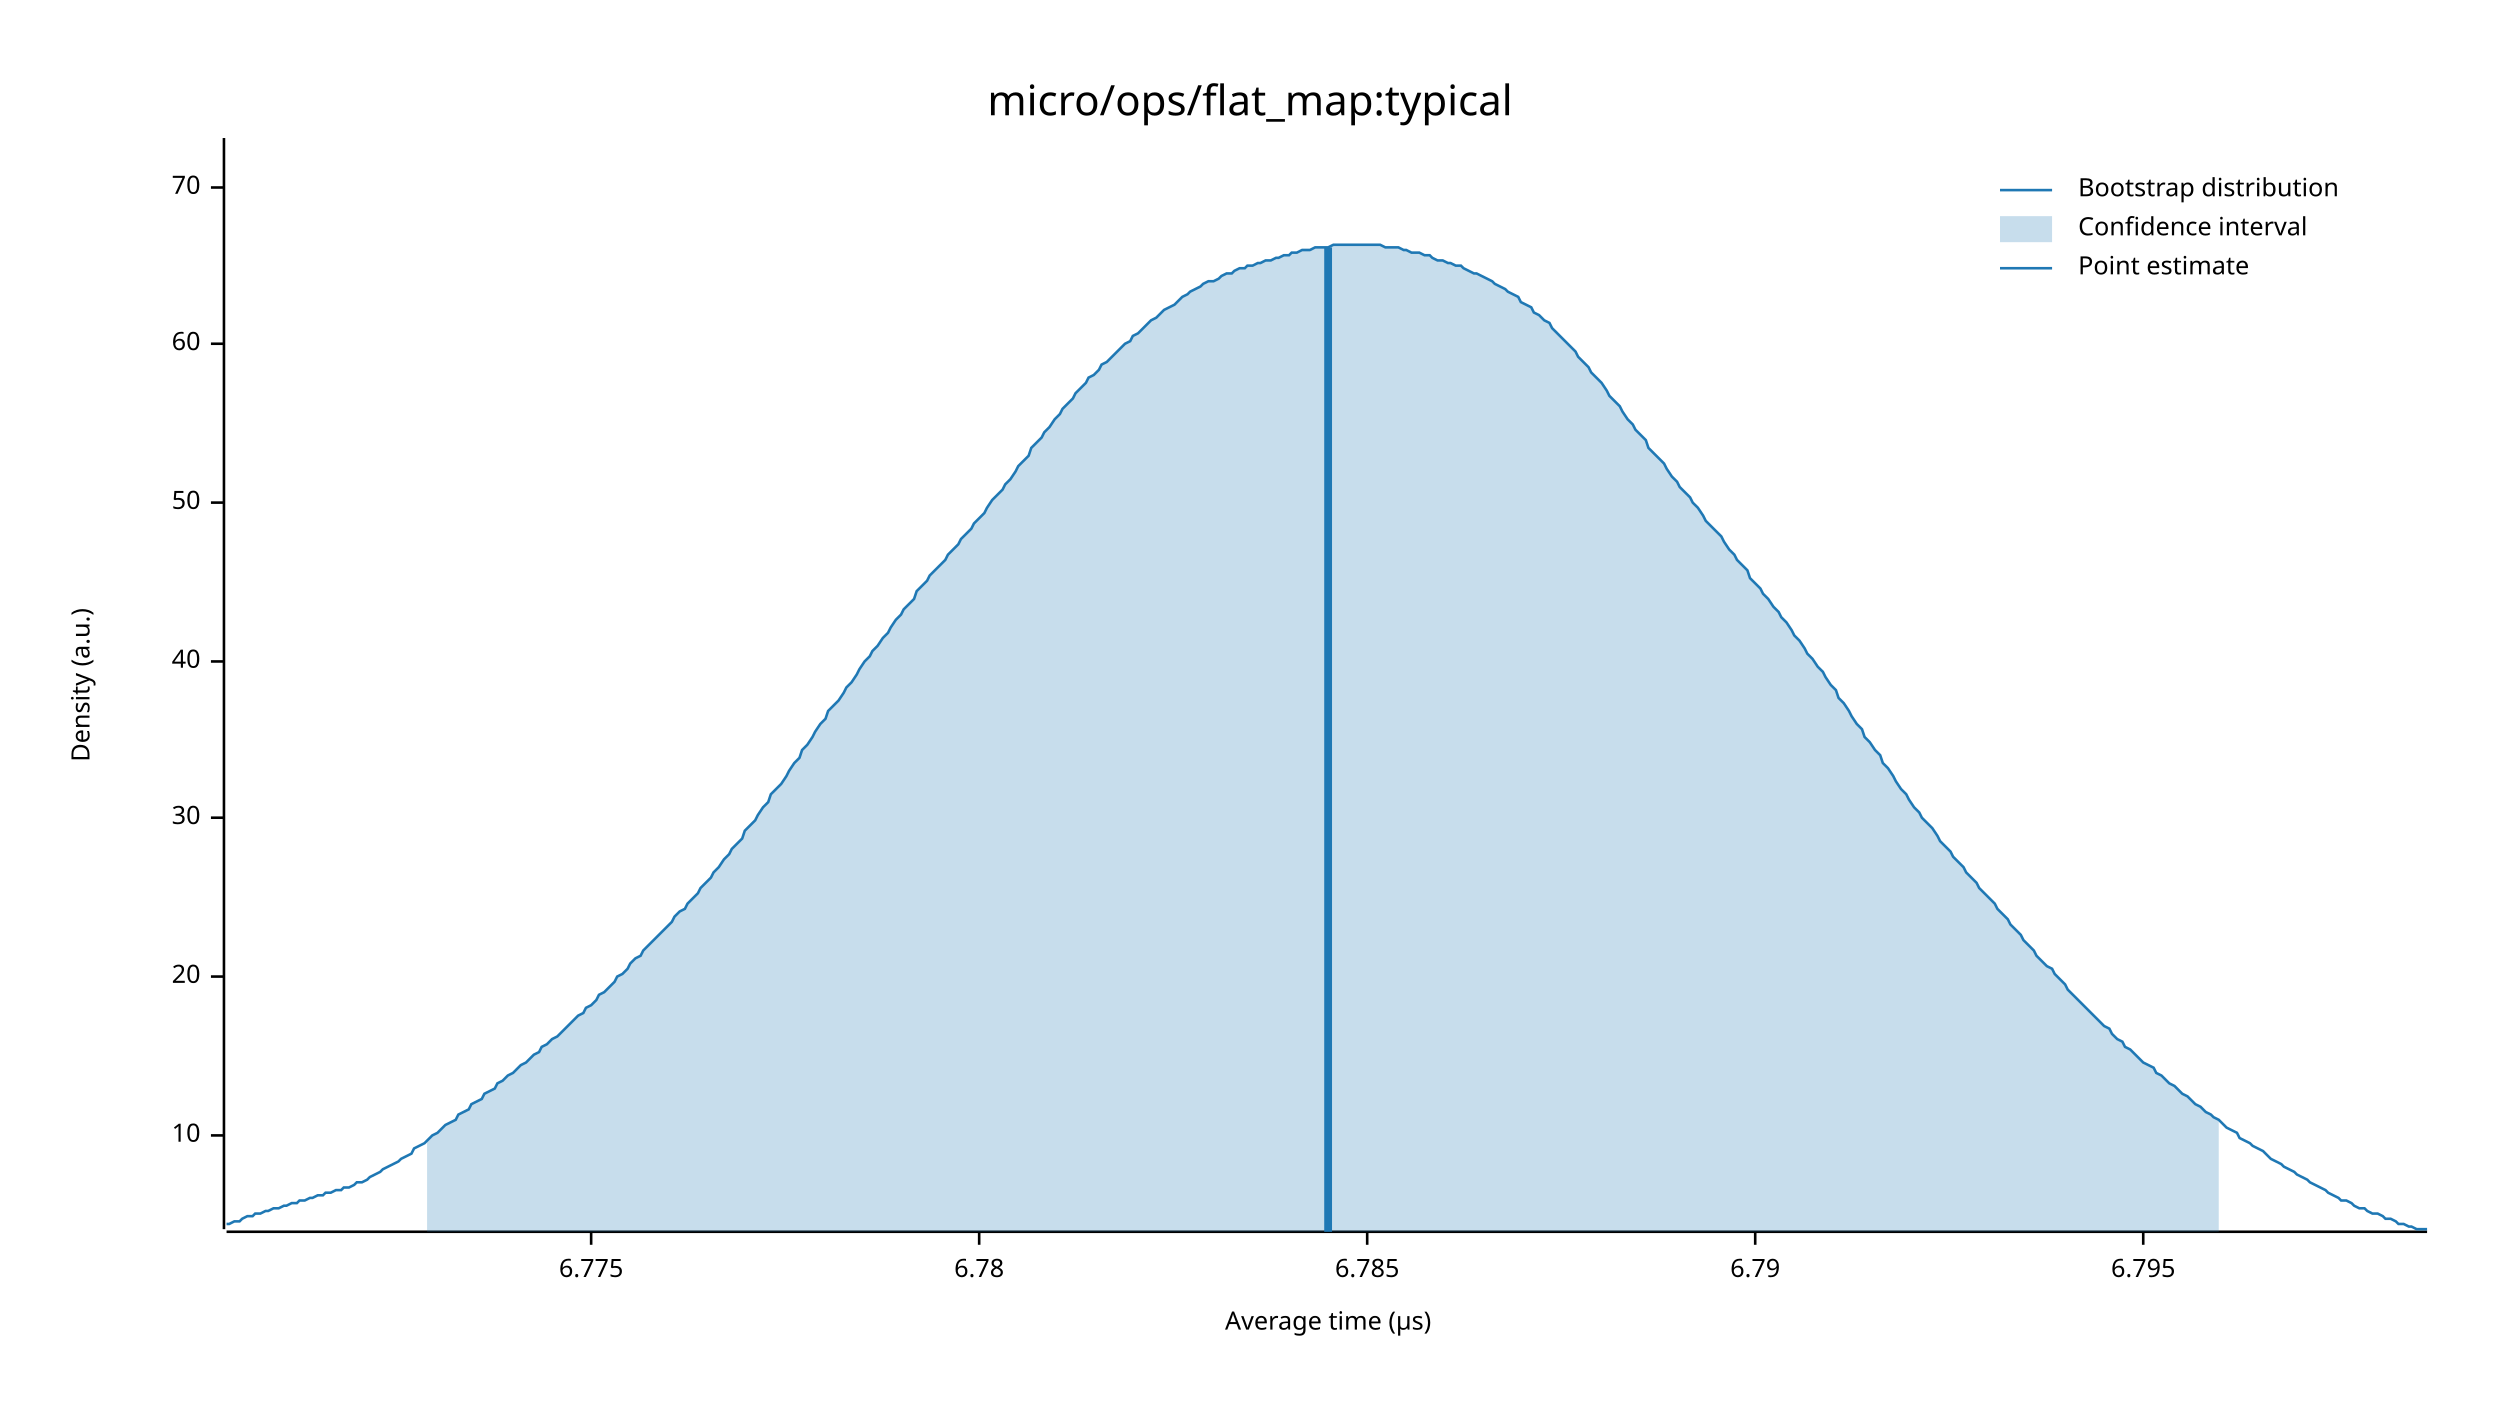
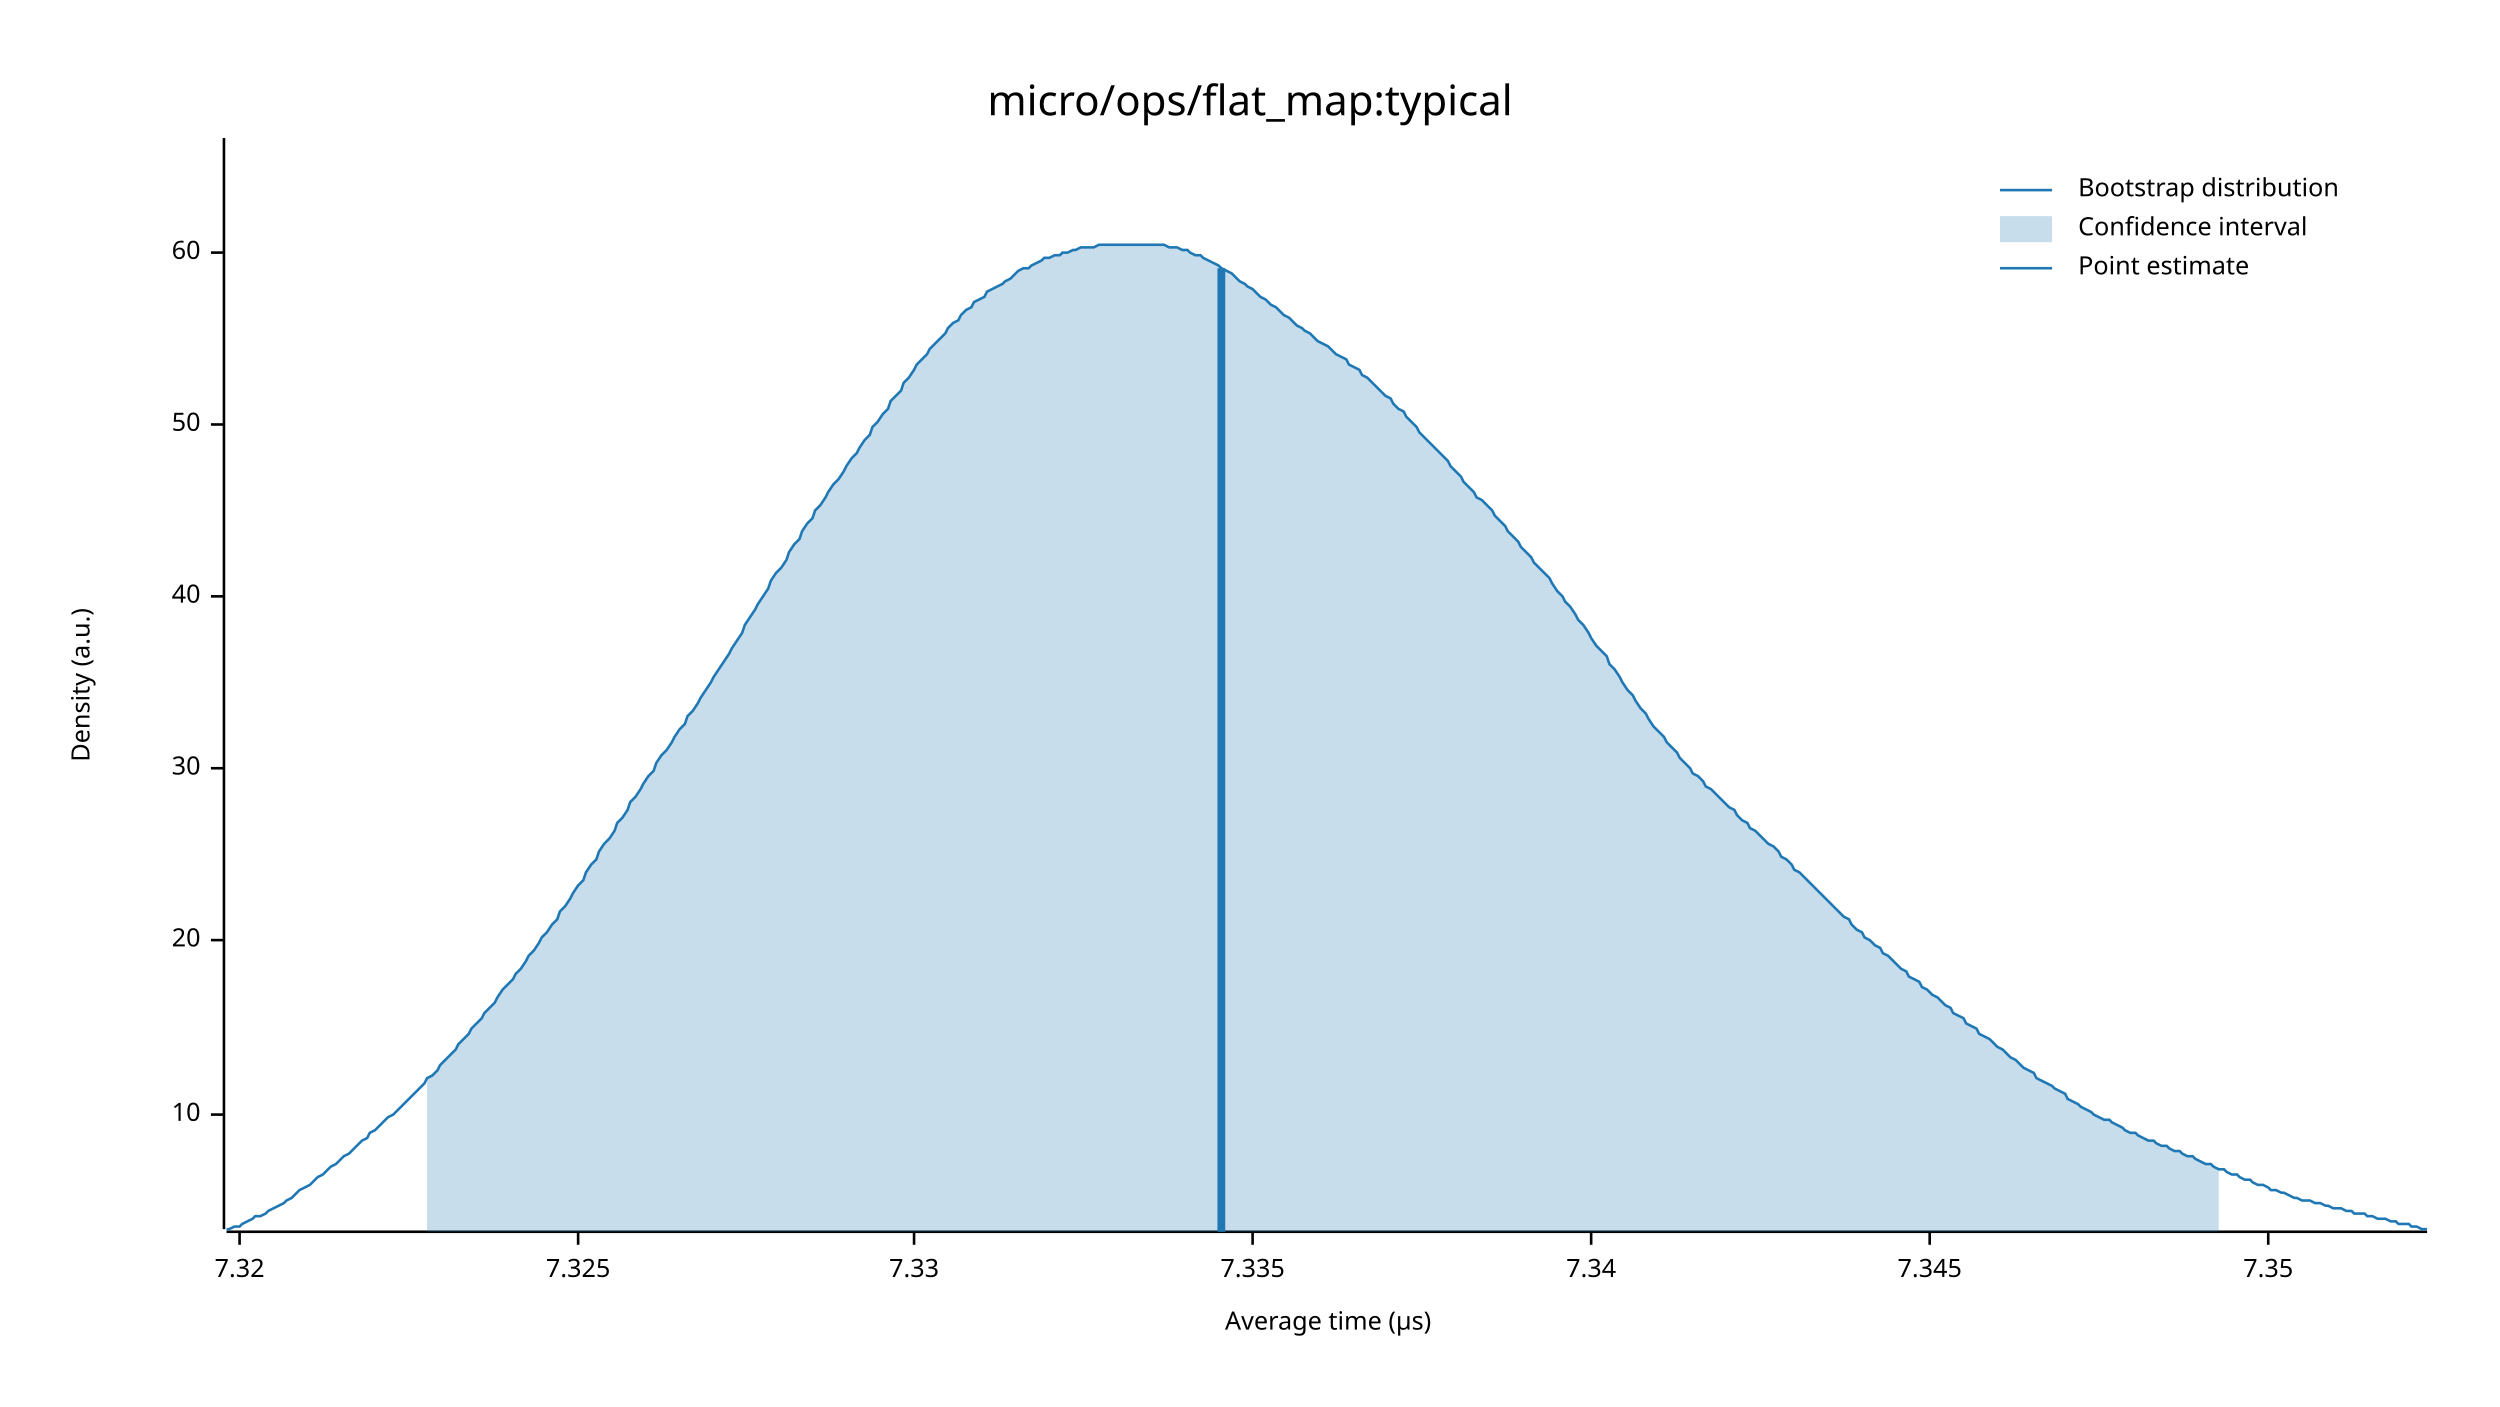
<svg xmlns="http://www.w3.org/2000/svg" width="960" height="540" viewBox="0 0 960 540">
  <text x="480" y="32" dy="0.76em" text-anchor="middle" font-family="sans-serif" font-size="16.129" opacity="1" fill="#000000">
micro/ops/flat_map:typical
</text>
  <text x="27" y="263" dy="0.76em" text-anchor="middle" font-family="sans-serif" font-size="9.677" opacity="1" fill="#000000" transform="rotate(270, 27, 263)">
Density (a.u.)
</text>
  <text x="510" y="513" dy="-0.5ex" text-anchor="middle" font-family="sans-serif" font-size="9.677" opacity="1" fill="#000000">
Average time (µs)
</text>
  <polyline fill="none" opacity="1" stroke="#000000" stroke-width="1" points="86,53 86,472 " />
-   <text x="77" y="436" dy="0.5ex" text-anchor="end" font-family="sans-serif" font-size="9.677" opacity="1" fill="#000000">
+   <text x="77" y="428" dy="0.5ex" text-anchor="end" font-family="sans-serif" font-size="9.677" opacity="1" fill="#000000">
10
</text>
-   <polyline fill="none" opacity="1" stroke="#000000" stroke-width="1" points="81,436 86,436 " />
-   <text x="77" y="375" dy="0.5ex" text-anchor="end" font-family="sans-serif" font-size="9.677" opacity="1" fill="#000000">
+   <polyline fill="none" opacity="1" stroke="#000000" stroke-width="1" points="81,428 86,428 " />
+   <text x="77" y="361" dy="0.5ex" text-anchor="end" font-family="sans-serif" font-size="9.677" opacity="1" fill="#000000">
20
</text>
-   <polyline fill="none" opacity="1" stroke="#000000" stroke-width="1" points="81,375 86,375 " />
-   <text x="77" y="314" dy="0.5ex" text-anchor="end" font-family="sans-serif" font-size="9.677" opacity="1" fill="#000000">
+   <polyline fill="none" opacity="1" stroke="#000000" stroke-width="1" points="81,361 86,361 " />
+   <text x="77" y="295" dy="0.5ex" text-anchor="end" font-family="sans-serif" font-size="9.677" opacity="1" fill="#000000">
30
</text>
-   <polyline fill="none" opacity="1" stroke="#000000" stroke-width="1" points="81,314 86,314 " />
-   <text x="77" y="254" dy="0.5ex" text-anchor="end" font-family="sans-serif" font-size="9.677" opacity="1" fill="#000000">
+   <polyline fill="none" opacity="1" stroke="#000000" stroke-width="1" points="81,295 86,295 " />
+   <text x="77" y="229" dy="0.5ex" text-anchor="end" font-family="sans-serif" font-size="9.677" opacity="1" fill="#000000">
40
</text>
-   <polyline fill="none" opacity="1" stroke="#000000" stroke-width="1" points="81,254 86,254 " />
-   <text x="77" y="193" dy="0.5ex" text-anchor="end" font-family="sans-serif" font-size="9.677" opacity="1" fill="#000000">
+   <polyline fill="none" opacity="1" stroke="#000000" stroke-width="1" points="81,229 86,229 " />
+   <text x="77" y="163" dy="0.5ex" text-anchor="end" font-family="sans-serif" font-size="9.677" opacity="1" fill="#000000">
50
</text>
-   <polyline fill="none" opacity="1" stroke="#000000" stroke-width="1" points="81,193 86,193 " />
-   <text x="77" y="132" dy="0.5ex" text-anchor="end" font-family="sans-serif" font-size="9.677" opacity="1" fill="#000000">
+   <polyline fill="none" opacity="1" stroke="#000000" stroke-width="1" points="81,163 86,163 " />
+   <text x="77" y="97" dy="0.5ex" text-anchor="end" font-family="sans-serif" font-size="9.677" opacity="1" fill="#000000">
60
</text>
-   <polyline fill="none" opacity="1" stroke="#000000" stroke-width="1" points="81,132 86,132 " />
-   <text x="77" y="72" dy="0.5ex" text-anchor="end" font-family="sans-serif" font-size="9.677" opacity="1" fill="#000000">
- 70
+   <polyline fill="none" opacity="1" stroke="#000000" stroke-width="1" points="81,97 86,97 " />
+   <polyline fill="none" opacity="1" stroke="#000000" stroke-width="1" points="87,473 932,473 " />
+   <text x="92" y="483" dy="0.76em" text-anchor="middle" font-family="sans-serif" font-size="9.677" opacity="1" fill="#000000">
+ 7.32
</text>
-   <polyline fill="none" opacity="1" stroke="#000000" stroke-width="1" points="81,72 86,72 " />
-   <polyline fill="none" opacity="1" stroke="#000000" stroke-width="1" points="87,473 932,473 " />
-   <text x="227" y="483" dy="0.76em" text-anchor="middle" font-family="sans-serif" font-size="9.677" opacity="1" fill="#000000">
- 6.775
+   <polyline fill="none" opacity="1" stroke="#000000" stroke-width="1" points="92,473 92,478 " />
+   <text x="222" y="483" dy="0.76em" text-anchor="middle" font-family="sans-serif" font-size="9.677" opacity="1" fill="#000000">
+ 7.325
</text>
-   <polyline fill="none" opacity="1" stroke="#000000" stroke-width="1" points="227,473 227,478 " />
-   <text x="376" y="483" dy="0.76em" text-anchor="middle" font-family="sans-serif" font-size="9.677" opacity="1" fill="#000000">
- 6.78
+   <polyline fill="none" opacity="1" stroke="#000000" stroke-width="1" points="222,473 222,478 " />
+   <text x="351" y="483" dy="0.76em" text-anchor="middle" font-family="sans-serif" font-size="9.677" opacity="1" fill="#000000">
+ 7.33
</text>
-   <polyline fill="none" opacity="1" stroke="#000000" stroke-width="1" points="376,473 376,478 " />
-   <text x="525" y="483" dy="0.76em" text-anchor="middle" font-family="sans-serif" font-size="9.677" opacity="1" fill="#000000">
- 6.785
+   <polyline fill="none" opacity="1" stroke="#000000" stroke-width="1" points="351,473 351,478 " />
+   <text x="481" y="483" dy="0.76em" text-anchor="middle" font-family="sans-serif" font-size="9.677" opacity="1" fill="#000000">
+ 7.335
</text>
-   <polyline fill="none" opacity="1" stroke="#000000" stroke-width="1" points="525,473 525,478 " />
-   <text x="674" y="483" dy="0.76em" text-anchor="middle" font-family="sans-serif" font-size="9.677" opacity="1" fill="#000000">
- 6.79
+   <polyline fill="none" opacity="1" stroke="#000000" stroke-width="1" points="481,473 481,478 " />
+   <text x="611" y="483" dy="0.76em" text-anchor="middle" font-family="sans-serif" font-size="9.677" opacity="1" fill="#000000">
+ 7.34
</text>
-   <polyline fill="none" opacity="1" stroke="#000000" stroke-width="1" points="674,473 674,478 " />
-   <text x="823" y="483" dy="0.76em" text-anchor="middle" font-family="sans-serif" font-size="9.677" opacity="1" fill="#000000">
- 6.795
+   <polyline fill="none" opacity="1" stroke="#000000" stroke-width="1" points="611,473 611,478 " />
+   <text x="741" y="483" dy="0.76em" text-anchor="middle" font-family="sans-serif" font-size="9.677" opacity="1" fill="#000000">
+ 7.345
</text>
-   <polyline fill="none" opacity="1" stroke="#000000" stroke-width="1" points="823,473 823,478 " />
-   <polyline fill="none" opacity="1" stroke="#1F78B4" stroke-width="1" points="87,470 88,470 90,469 92,469 93,468 95,467 97,467 98,466 100,466 102,465 103,465 105,464 107,464 109,463 110,463 112,462 114,462 115,461 117,461 119,460 120,460 122,459 124,459 125,458 127,458 129,457 131,457 132,456 134,456 136,455 137,454 139,454 141,453 142,452 144,451 146,450 147,449 149,448 151,447 153,446 154,445 156,444 158,443 159,441 161,440 163,439 164,438 166,436 168,435 169,434 171,432 173,431 175,430 176,428 178,427 180,426 181,424 183,423 185,422 186,420 188,419 190,418 191,416 193,415 195,413 197,412 198,411 200,409 202,408 203,407 205,405 207,404 208,402 210,401 212,399 214,398 215,397 217,395 219,393 220,392 222,390 224,389 225,387 227,386 229,384 230,382 232,381 234,379 236,377 237,375 239,374 241,372 242,370 244,368 246,367 247,365 249,363 251,361 252,360 254,358 256,356 258,354 259,352 261,350 263,349 264,347 266,345 268,343 269,341 271,339 273,337 274,335 276,333 278,330 280,328 281,326 283,324 285,322 286,319 288,317 290,315 291,313 293,310 295,308 296,305 298,303 300,301 302,298 303,296 305,293 307,291 308,288 310,286 312,283 313,281 315,278 317,276 318,273 320,271 322,269 324,266 325,264 327,262 329,259 330,257 332,254 334,252 335,250 337,248 339,245 341,243 342,241 344,238 346,236 347,234 349,232 351,230 352,227 354,225 356,223 357,221 359,219 361,217 363,215 364,213 366,211 368,209 369,207 371,205 373,203 374,201 376,199 378,197 379,195 381,192 383,190 385,188 386,186 388,184 390,181 391,179 393,177 395,175 396,172 398,170 400,168 401,166 403,164 405,161 407,159 408,157 410,155 412,153 413,151 415,149 417,147 418,145 420,144 422,142 423,140 425,139 427,137 429,135 430,134 432,132 434,131 435,129 437,128 439,126 440,125 442,123 444,122 445,121 447,119 449,118 451,117 452,116 454,114 456,113 457,112 459,111 461,110 462,109 464,108 466,108 468,107 469,106 471,105 473,105 474,104 476,103 478,103 479,102 481,102 483,101 484,101 486,100 488,100 490,99 491,99 493,98 495,98 496,97 498,97 500,96 501,96 503,96 505,95 506,95 508,95 510,95 512,94 513,94 515,94 517,94 518,94 520,94 522,94 523,94 525,94 527,94 528,94 530,94 532,95 534,95 535,95 537,95 539,96 540,96 542,97 544,97 545,97 547,98 549,98 550,99 552,100 554,100 556,101 557,101 559,102 561,102 562,103 564,104 566,105 567,105 569,106 571,107 573,108 574,109 576,110 578,111 579,112 581,113 583,114 584,116 586,117 588,118 589,120 591,121 593,123 595,124 596,126 598,128 600,130 601,131 603,133 605,135 606,137 608,139 610,141 611,143 613,145 615,147 617,150 618,152 620,154 622,156 623,158 625,161 627,163 628,165 630,167 632,169 633,172 635,174 637,176 639,178 640,180 642,183 644,185 645,187 647,189 649,191 650,193 652,195 654,198 655,200 657,202 659,204 661,206 662,208 664,211 666,213 667,215 669,217 671,219 672,222 674,224 676,226 677,228 679,230 681,233 683,235 684,237 686,239 688,242 689,244 691,246 693,249 694,251 696,253 698,256 700,258 701,260 703,263 705,265 706,268 708,270 710,273 711,275 713,278 715,280 716,283 718,285 720,288 722,290 723,293 725,295 727,298 728,300 730,303 732,305 733,307 735,310 737,312 738,314 740,316 742,318 744,321 745,323 747,325 749,327 750,329 752,331 754,333 755,335 757,337 759,339 760,341 762,343 764,345 766,347 767,349 769,351 771,353 772,355 774,357 776,359 777,361 779,363 781,365 782,367 784,369 786,371 788,372 789,374 791,376 793,378 794,380 796,382 798,384 799,385 801,387 803,389 804,390 806,392 808,394 810,395 811,397 813,399 815,400 816,402 818,403 820,405 821,406 823,408 825,409 827,410 828,412 830,413 832,415 833,416 835,417 837,419 838,420 840,421 842,423 843,424 845,425 847,427 849,428 850,429 852,430 854,432 855,433 857,434 859,435 860,437 862,438 864,439 865,440 867,441 869,442 871,444 872,445 874,446 876,447 877,448 879,449 881,450 882,451 884,452 886,453 887,454 889,455 891,456 893,457 894,458 896,459 898,460 899,461 901,461 903,462 904,463 906,464 908,464 909,465 911,466 913,466 915,467 916,468 918,468 920,469 921,470 923,470 925,471 926,471 928,472 930,472 932,472 " />
-   <polygon opacity="0.25" fill="#1F78B4" points="164,438 166,436 168,435 169,434 171,432 173,431 175,430 176,428 178,427 180,426 181,424 183,423 185,422 186,420 188,419 190,418 191,416 193,415 195,413 197,412 198,411 200,409 202,408 203,407 205,405 207,404 208,402 210,401 212,399 214,398 215,397 217,395 219,393 220,392 222,390 224,389 225,387 227,386 229,384 230,382 232,381 234,379 236,377 237,375 239,374 241,372 242,370 244,368 246,367 247,365 249,363 251,361 252,360 254,358 256,356 258,354 259,352 261,350 263,349 264,347 266,345 268,343 269,341 271,339 273,337 274,335 276,333 278,330 280,328 281,326 283,324 285,322 286,319 288,317 290,315 291,313 293,310 295,308 296,305 298,303 300,301 302,298 303,296 305,293 307,291 308,288 310,286 312,283 313,281 315,278 317,276 318,273 320,271 322,269 324,266 325,264 327,262 329,259 330,257 332,254 334,252 335,250 337,248 339,245 341,243 342,241 344,238 346,236 347,234 349,232 351,230 352,227 354,225 356,223 357,221 359,219 361,217 363,215 364,213 366,211 368,209 369,207 371,205 373,203 374,201 376,199 378,197 379,195 381,192 383,190 385,188 386,186 388,184 390,181 391,179 393,177 395,175 396,172 398,170 400,168 401,166 403,164 405,161 407,159 408,157 410,155 412,153 413,151 415,149 417,147 418,145 420,144 422,142 423,140 425,139 427,137 429,135 430,134 432,132 434,131 435,129 437,128 439,126 440,125 442,123 444,122 445,121 447,119 449,118 451,117 452,116 454,114 456,113 457,112 459,111 461,110 462,109 464,108 466,108 468,107 469,106 471,105 473,105 474,104 476,103 478,103 479,102 481,102 483,101 484,101 486,100 488,100 490,99 491,99 493,98 495,98 496,97 498,97 500,96 501,96 503,96 505,95 506,95 508,95 510,95 512,94 513,94 515,94 517,94 518,94 520,94 522,94 523,94 525,94 527,94 528,94 530,94 532,95 534,95 535,95 537,95 539,96 540,96 542,97 544,97 545,97 547,98 549,98 550,99 552,100 554,100 556,101 557,101 559,102 561,102 562,103 564,104 566,105 567,105 569,106 571,107 573,108 574,109 576,110 578,111 579,112 581,113 583,114 584,116 586,117 588,118 589,120 591,121 593,123 595,124 596,126 598,128 600,130 601,131 603,133 605,135 606,137 608,139 610,141 611,143 613,145 615,147 617,150 618,152 620,154 622,156 623,158 625,161 627,163 628,165 630,167 632,169 633,172 635,174 637,176 639,178 640,180 642,183 644,185 645,187 647,189 649,191 650,193 652,195 654,198 655,200 657,202 659,204 661,206 662,208 664,211 666,213 667,215 669,217 671,219 672,222 674,224 676,226 677,228 679,230 681,233 683,235 684,237 686,239 688,242 689,244 691,246 693,249 694,251 696,253 698,256 700,258 701,260 703,263 705,265 706,268 708,270 710,273 711,275 713,278 715,280 716,283 718,285 720,288 722,290 723,293 725,295 727,298 728,300 730,303 732,305 733,307 735,310 737,312 738,314 740,316 742,318 744,321 745,323 747,325 749,327 750,329 752,331 754,333 755,335 757,337 759,339 760,341 762,343 764,345 766,347 767,349 769,351 771,353 772,355 774,357 776,359 777,361 779,363 781,365 782,367 784,369 786,371 788,372 789,374 791,376 793,378 794,380 796,382 798,384 799,385 801,387 803,389 804,390 806,392 808,394 810,395 811,397 813,399 815,400 816,402 818,403 820,405 821,406 823,408 825,409 827,410 828,412 830,413 832,415 833,416 835,417 837,419 838,420 840,421 842,423 843,424 845,425 847,427 849,428 850,429 852,430 852,473 164,473 " />
-   <polyline fill="none" opacity="1" stroke="#1F78B4" stroke-width="3" points="510,473 510,95 " />
+   <polyline fill="none" opacity="1" stroke="#000000" stroke-width="1" points="741,473 741,478 " />
+   <text x="871" y="483" dy="0.76em" text-anchor="middle" font-family="sans-serif" font-size="9.677" opacity="1" fill="#000000">
+ 7.35
+ </text>
+   <polyline fill="none" opacity="1" stroke="#000000" stroke-width="1" points="871,473 871,478 " />
+   <polyline fill="none" opacity="1" stroke="#1F78B4" stroke-width="1" points="87,472 88,472 90,471 92,471 93,470 95,469 97,468 98,467 100,467 102,466 103,465 105,464 107,463 109,462 110,461 112,460 114,458 115,457 117,456 119,455 120,454 122,452 124,451 125,450 127,448 129,447 131,445 132,444 134,443 136,441 137,440 139,438 141,437 142,435 144,434 146,432 147,431 149,429 151,428 153,426 154,425 156,423 158,421 159,420 161,418 163,416 164,414 166,413 168,411 169,409 171,407 173,405 175,403 176,401 178,399 180,397 181,395 183,393 185,391 186,389 188,387 190,385 191,383 193,380 195,378 197,376 198,374 200,372 202,369 203,367 205,365 207,362 208,360 210,358 212,355 214,353 215,350 217,348 219,345 220,343 222,340 224,338 225,335 227,332 229,330 230,327 232,324 234,322 236,319 237,316 239,314 241,311 242,308 244,306 246,303 247,301 249,298 251,296 252,293 254,290 256,288 258,285 259,283 261,280 263,278 264,275 266,273 268,270 269,268 271,265 273,262 274,260 276,257 278,254 280,251 281,249 283,246 285,243 286,240 288,237 290,234 291,232 293,229 295,226 296,223 298,220 300,218 302,215 303,212 305,209 307,207 308,204 310,201 312,199 313,196 315,194 317,191 318,189 320,186 322,184 324,181 325,179 327,176 329,174 330,172 332,169 334,167 335,164 337,162 339,159 341,157 342,154 344,152 346,150 347,147 349,145 351,142 352,140 354,138 356,136 357,134 359,132 361,130 363,128 364,126 366,124 368,123 369,121 371,119 373,118 374,116 376,115 378,114 379,112 381,111 383,110 385,109 386,108 388,107 390,105 391,104 393,103 395,103 396,102 398,101 400,100 401,99 403,99 405,98 407,98 408,97 410,97 412,96 413,96 415,95 417,95 418,95 420,95 422,94 423,94 425,94 427,94 429,94 430,94 432,94 434,94 435,94 437,94 439,94 440,94 442,94 444,94 445,94 447,94 449,95 451,95 452,95 454,96 456,96 457,97 459,98 461,98 462,99 464,100 466,101 468,102 469,103 471,104 473,105 474,106 476,108 478,109 479,110 481,111 483,113 484,114 486,115 488,117 490,118 491,119 493,121 495,122 496,123 498,125 500,126 501,127 503,128 505,130 506,131 508,132 510,133 512,135 513,136 515,137 517,138 518,140 520,141 522,142 523,144 525,145 527,147 528,148 530,150 532,152 534,153 535,155 537,157 539,158 540,160 542,162 544,164 545,166 547,168 549,170 550,171 552,173 554,175 556,177 557,179 559,181 561,183 562,185 564,187 566,189 567,191 569,192 571,194 573,196 574,198 576,200 578,202 579,204 581,206 583,208 584,210 586,212 588,214 589,216 591,218 593,220 595,222 596,224 598,227 600,229 601,231 603,233 605,236 606,238 608,240 610,243 611,245 613,248 615,250 617,252 618,255 620,257 622,260 623,262 625,265 627,267 628,269 630,272 632,274 633,276 635,279 637,281 639,283 640,285 642,287 644,289 645,291 647,293 649,295 650,297 652,298 654,300 655,302 657,303 659,305 661,307 662,308 664,310 666,311 667,313 669,315 671,316 672,318 674,319 676,321 677,322 679,324 681,325 683,327 684,329 686,330 688,332 689,334 691,335 693,337 694,338 696,340 698,342 700,344 701,345 703,347 705,349 706,350 708,352 710,353 711,355 713,357 715,358 716,360 718,361 720,363 722,364 723,366 725,367 727,369 728,370 730,372 732,373 733,375 735,376 737,377 738,379 740,380 742,382 744,383 745,384 747,386 749,387 750,389 752,390 754,391 755,393 757,394 759,395 760,397 762,398 764,399 766,401 767,402 769,403 771,405 772,406 774,407 776,409 777,410 779,411 781,412 782,414 784,415 786,416 788,417 789,418 791,419 793,420 794,422 796,423 798,424 799,425 801,426 803,427 804,428 806,429 808,430 810,430 811,431 813,432 815,433 816,434 818,435 820,435 821,436 823,437 825,438 827,438 828,439 830,440 832,440 833,441 835,442 837,442 838,443 840,444 842,444 843,445 845,446 847,447 849,447 850,448 852,449 854,449 855,450 857,451 859,451 860,452 862,453 864,453 865,454 867,455 869,455 871,456 872,457 874,457 876,458 877,458 879,459 881,460 882,460 884,461 886,461 887,461 889,462 891,462 893,463 894,463 896,464 898,464 899,464 901,465 903,465 904,466 906,466 908,466 909,467 911,467 913,468 915,468 916,468 918,469 920,469 921,470 923,470 925,470 926,471 928,471 930,472 932,472 " />
+   <polygon opacity="0.25" fill="#1F78B4" points="164,414 166,413 168,411 169,409 171,407 173,405 175,403 176,401 178,399 180,397 181,395 183,393 185,391 186,389 188,387 190,385 191,383 193,380 195,378 197,376 198,374 200,372 202,369 203,367 205,365 207,362 208,360 210,358 212,355 214,353 215,350 217,348 219,345 220,343 222,340 224,338 225,335 227,332 229,330 230,327 232,324 234,322 236,319 237,316 239,314 241,311 242,308 244,306 246,303 247,301 249,298 251,296 252,293 254,290 256,288 258,285 259,283 261,280 263,278 264,275 266,273 268,270 269,268 271,265 273,262 274,260 276,257 278,254 280,251 281,249 283,246 285,243 286,240 288,237 290,234 291,232 293,229 295,226 296,223 298,220 300,218 302,215 303,212 305,209 307,207 308,204 310,201 312,199 313,196 315,194 317,191 318,189 320,186 322,184 324,181 325,179 327,176 329,174 330,172 332,169 334,167 335,164 337,162 339,159 341,157 342,154 344,152 346,150 347,147 349,145 351,142 352,140 354,138 356,136 357,134 359,132 361,130 363,128 364,126 366,124 368,123 369,121 371,119 373,118 374,116 376,115 378,114 379,112 381,111 383,110 385,109 386,108 388,107 390,105 391,104 393,103 395,103 396,102 398,101 400,100 401,99 403,99 405,98 407,98 408,97 410,97 412,96 413,96 415,95 417,95 418,95 420,95 422,94 423,94 425,94 427,94 429,94 430,94 432,94 434,94 435,94 437,94 439,94 440,94 442,94 444,94 445,94 447,94 449,95 451,95 452,95 454,96 456,96 457,97 459,98 461,98 462,99 464,100 466,101 468,102 469,103 471,104 473,105 474,106 476,108 478,109 479,110 481,111 483,113 484,114 486,115 488,117 490,118 491,119 493,121 495,122 496,123 498,125 500,126 501,127 503,128 505,130 506,131 508,132 510,133 512,135 513,136 515,137 517,138 518,140 520,141 522,142 523,144 525,145 527,147 528,148 530,150 532,152 534,153 535,155 537,157 539,158 540,160 542,162 544,164 545,166 547,168 549,170 550,171 552,173 554,175 556,177 557,179 559,181 561,183 562,185 564,187 566,189 567,191 569,192 571,194 573,196 574,198 576,200 578,202 579,204 581,206 583,208 584,210 586,212 588,214 589,216 591,218 593,220 595,222 596,224 598,227 600,229 601,231 603,233 605,236 606,238 608,240 610,243 611,245 613,248 615,250 617,252 618,255 620,257 622,260 623,262 625,265 627,267 628,269 630,272 632,274 633,276 635,279 637,281 639,283 640,285 642,287 644,289 645,291 647,293 649,295 650,297 652,298 654,300 655,302 657,303 659,305 661,307 662,308 664,310 666,311 667,313 669,315 671,316 672,318 674,319 676,321 677,322 679,324 681,325 683,327 684,329 686,330 688,332 689,334 691,335 693,337 694,338 696,340 698,342 700,344 701,345 703,347 705,349 706,350 708,352 710,353 711,355 713,357 715,358 716,360 718,361 720,363 722,364 723,366 725,367 727,369 728,370 730,372 732,373 733,375 735,376 737,377 738,379 740,380 742,382 744,383 745,384 747,386 749,387 750,389 752,390 754,391 755,393 757,394 759,395 760,397 762,398 764,399 766,401 767,402 769,403 771,405 772,406 774,407 776,409 777,410 779,411 781,412 782,414 784,415 786,416 788,417 789,418 791,419 793,420 794,422 796,423 798,424 799,425 801,426 803,427 804,428 806,429 808,430 810,430 811,431 813,432 815,433 816,434 818,435 820,435 821,436 823,437 825,438 827,438 828,439 830,440 832,440 833,441 835,442 837,442 838,443 840,444 842,444 843,445 845,446 847,447 849,447 850,448 852,449 852,473 164,473 " />
+   <polyline fill="none" opacity="1" stroke="#1F78B4" stroke-width="3" points="469,473 469,103 " />
  <text x="798" y="68" dy="0.76em" text-anchor="start" font-family="sans-serif" font-size="9.677" opacity="1" fill="#000000">
Bootstrap distribution
</text>
  <text x="798" y="83" dy="0.76em" text-anchor="start" font-family="sans-serif" font-size="9.677" opacity="1" fill="#000000">
Confidence interval
</text>
  <text x="798" y="98" dy="0.76em" text-anchor="start" font-family="sans-serif" font-size="9.677" opacity="1" fill="#000000">
Point estimate
</text>
  <polyline fill="none" opacity="1" stroke="#1F78B4" stroke-width="1" points="768,73 788,73 " />
  <rect x="768" y="83" width="20" height="10" opacity="0.25" fill="#1F78B4" stroke="none" />
  <polyline fill="none" opacity="1" stroke="#1F78B4" stroke-width="1" points="768,103 788,103 " />
</svg>
